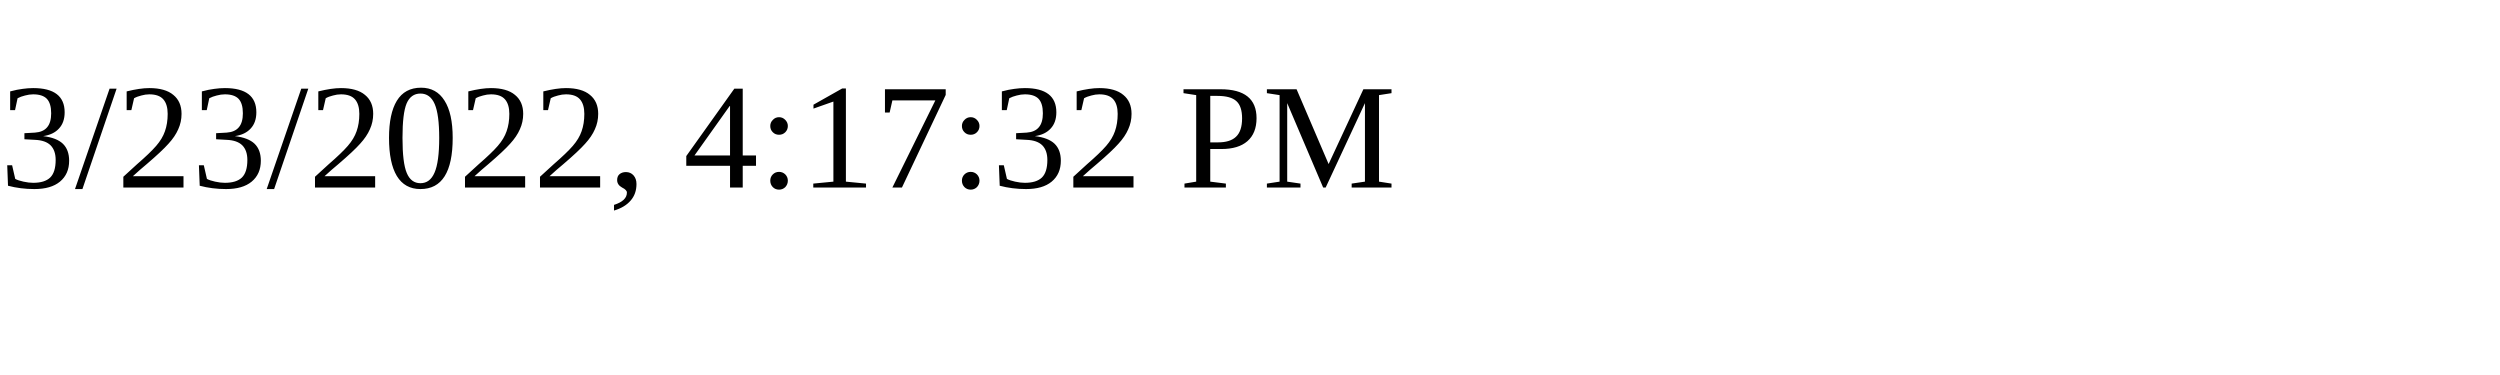
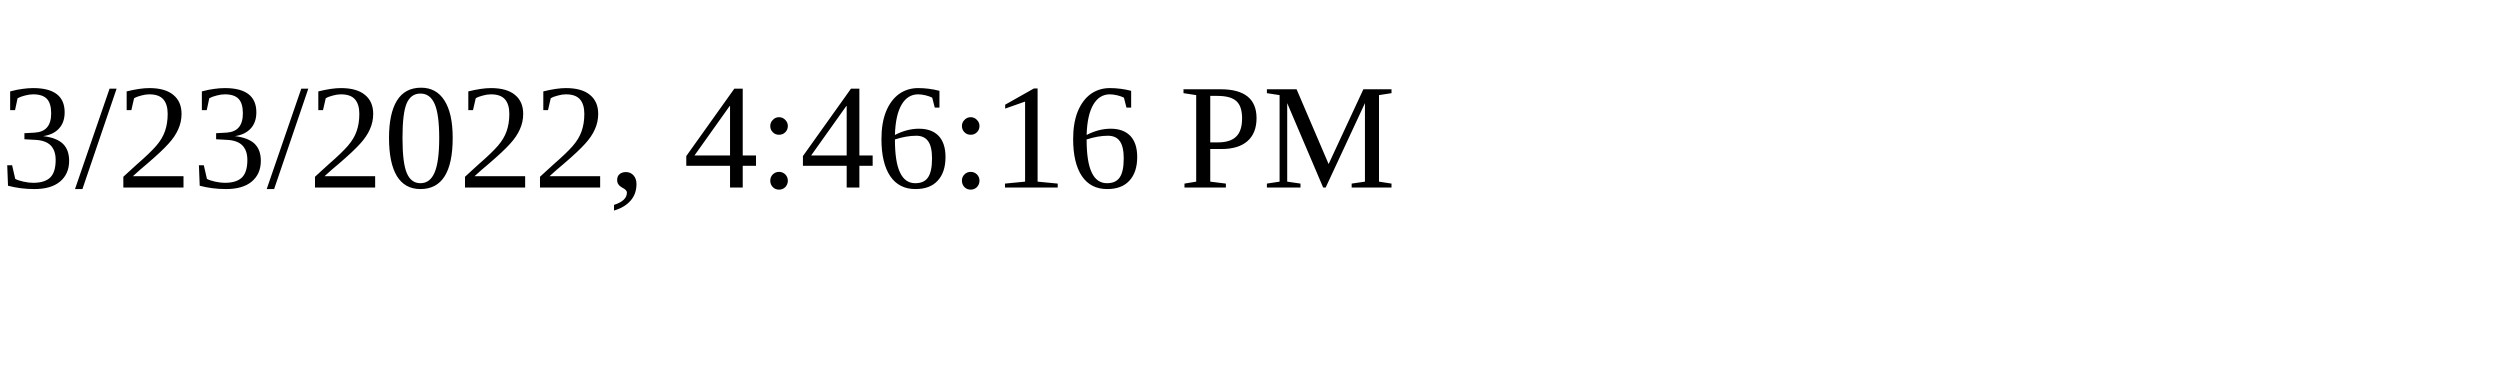
<svg xmlns="http://www.w3.org/2000/svg" height="30" width="200">
-   <text x="0" y="15">3/23/2022, 4:17:32 PM</text>
+   <text x="0" y="15">3/23/2022, 4:46:16 PM</text>
</svg>
